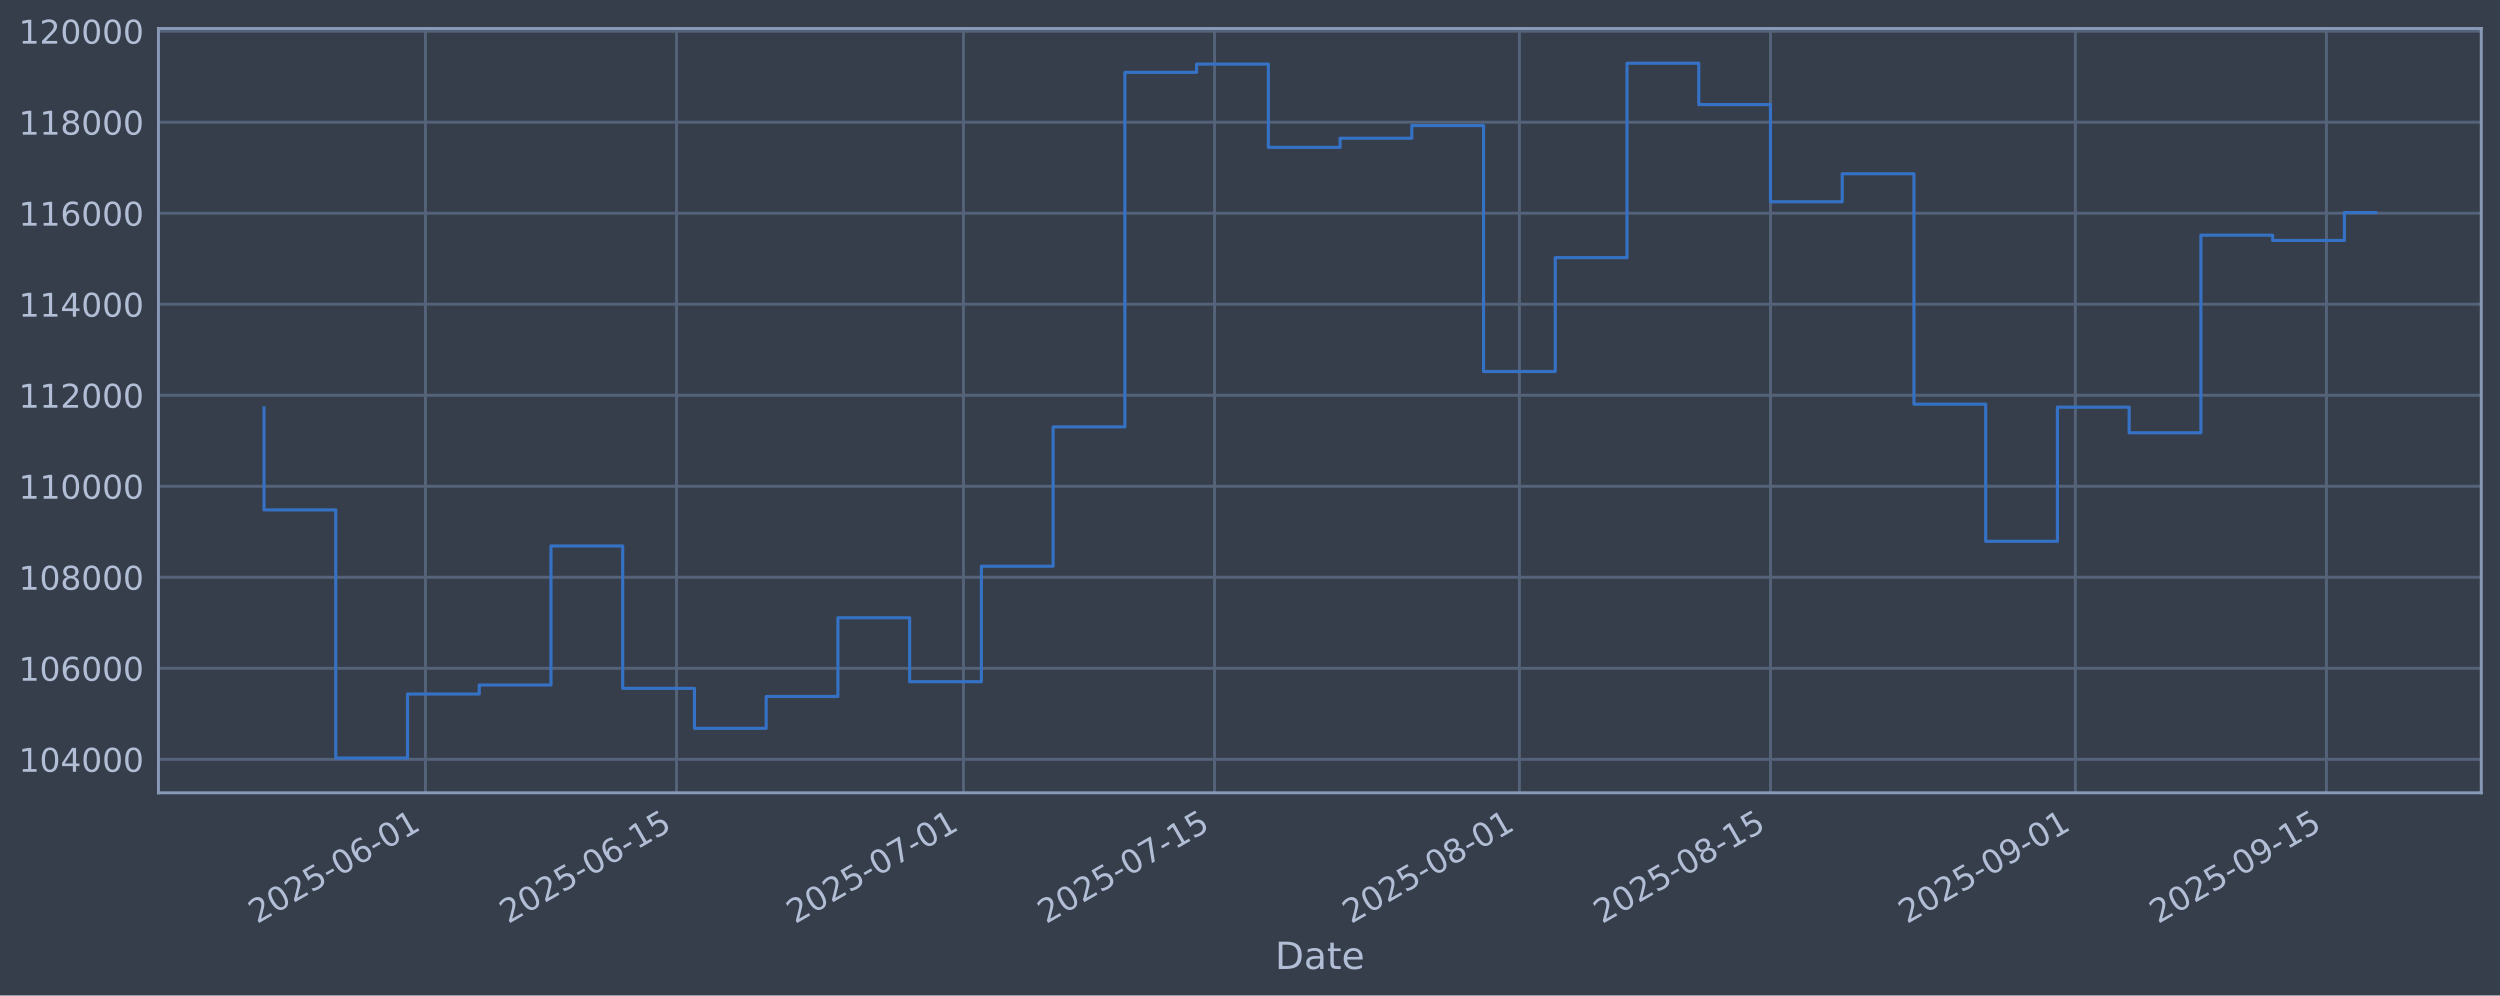
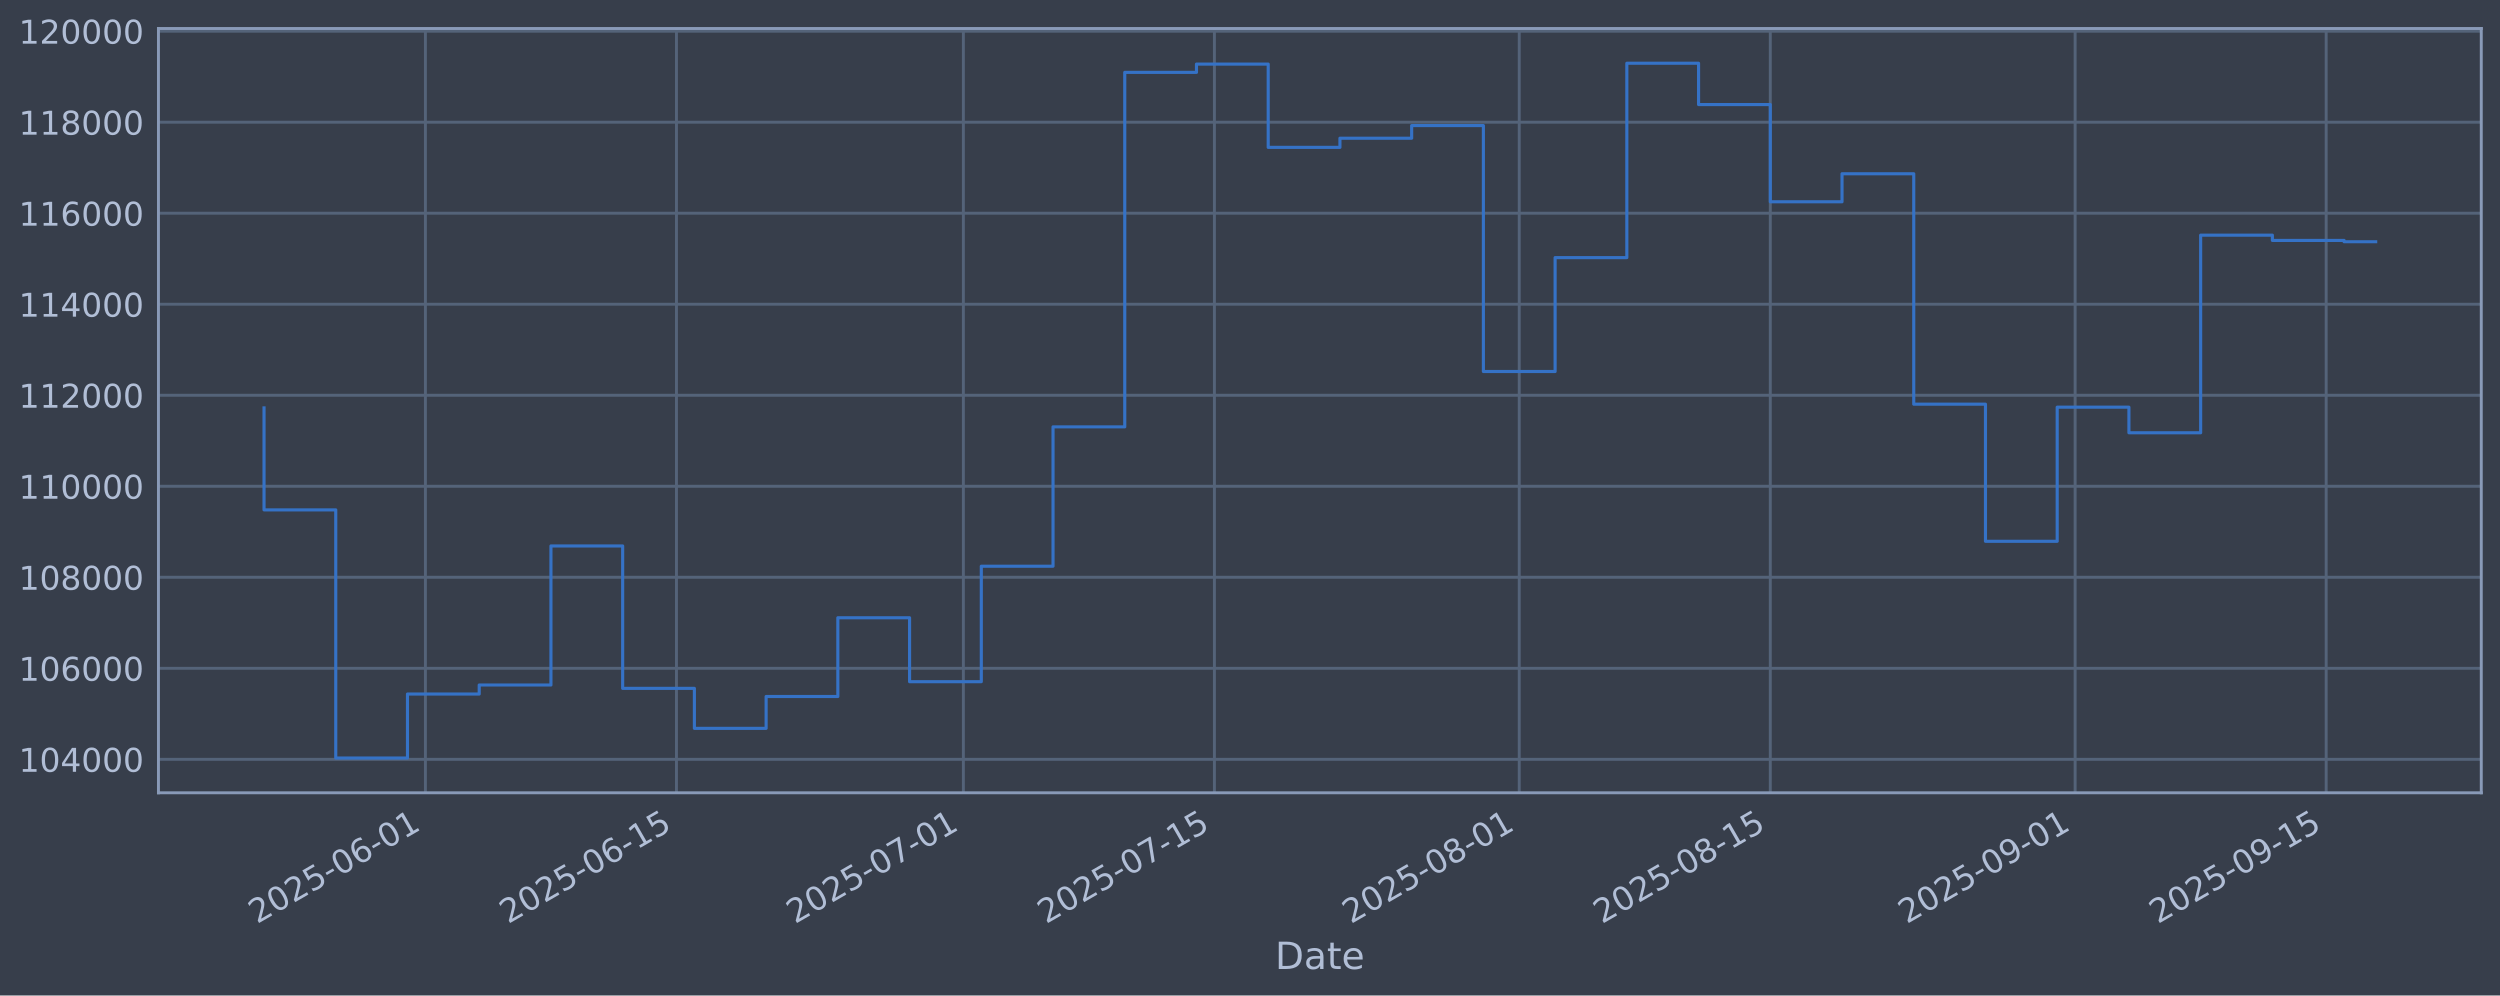
<svg xmlns="http://www.w3.org/2000/svg" xmlns:xlink="http://www.w3.org/1999/xlink" width="960.9pt" height="382.628pt" viewBox="0 0 960.9 382.628" version="1.1">
  <defs>
    <style type="text/css">*{stroke-linejoin: round; stroke-linecap: butt}</style>
  </defs>
  <g id="figure_1">
    <g id="patch_1">
      <path d="M 0 382.628  L 960.9 382.628  L 960.9 0  L 0 0  z " style="fill: #373e4b" />
    </g>
    <g id="axes_1">
      <g id="patch_2">
        <path d="M 60.901 304.718  L 953.701 304.718  L 953.701 10.958  L 60.901 10.958  z " style="fill: #373e4b" />
      </g>
      <g id="matplotlib.axis_1">
        <g id="xtick_1">
          <g id="line2d_1">
-             <path d="M 163.52 304.718  L 163.52 10.958  " clip-path="url(#p13b09d3f18)" style="fill: none; stroke: #546379; stroke-width: 1.12; stroke-linecap: square" />
+             <path d="M 163.512 304.718  L 163.512 10.958  " clip-path="url(#p522e92e463)" style="fill: none; stroke: #546379; stroke-width: 1.12; stroke-linecap: square" />
          </g>
          <g id="line2d_2" />
          <g id="text_1">
-             <g style="fill: #b1bed6" transform="translate(98.79462 355.2226) rotate(-30) scale(0.126 -0.126)">
+             <g style="fill: #b1bed6" transform="translate(98.78673 355.2226) rotate(-30) scale(0.126 -0.126)">
              <defs>
                <path id="DejaVuSans-32" d="M 1228 531  L 3431 531  L 3431 0  L 469 0  L 469 531  Q 828 903 1448 1529  Q 2069 2156 2228 2338  Q 2531 2678 2651 2914  Q 2772 3150 2772 3378  Q 2772 3750 2511 3984  Q 2250 4219 1831 4219  Q 1534 4219 1204 4116  Q 875 4013 500 3803  L 500 4441  Q 881 4594 1212 4672  Q 1544 4750 1819 4750  Q 2544 4750 2975 4387  Q 3406 4025 3406 3419  Q 3406 3131 3298 2873  Q 3191 2616 2906 2266  Q 2828 2175 2409 1742  Q 1991 1309 1228 531  z " transform="scale(0.015625)" />
                <path id="DejaVuSans-30" d="M 2034 4250  Q 1547 4250 1301 3770  Q 1056 3291 1056 2328  Q 1056 1369 1301 889  Q 1547 409 2034 409  Q 2525 409 2770 889  Q 3016 1369 3016 2328  Q 3016 3291 2770 3770  Q 2525 4250 2034 4250  z M 2034 4750  Q 2819 4750 3233 4129  Q 3647 3509 3647 2328  Q 3647 1150 3233 529  Q 2819 -91 2034 -91  Q 1250 -91 836 529  Q 422 1150 422 2328  Q 422 3509 836 4129  Q 1250 4750 2034 4750  z " transform="scale(0.015625)" />
                <path id="DejaVuSans-35" d="M 691 4666  L 3169 4666  L 3169 4134  L 1269 4134  L 1269 2991  Q 1406 3038 1543 3061  Q 1681 3084 1819 3084  Q 2600 3084 3056 2656  Q 3513 2228 3513 1497  Q 3513 744 3044 326  Q 2575 -91 1722 -91  Q 1428 -91 1123 -41  Q 819 9 494 109  L 494 744  Q 775 591 1075 516  Q 1375 441 1709 441  Q 2250 441 2565 725  Q 2881 1009 2881 1497  Q 2881 1984 2565 2268  Q 2250 2553 1709 2553  Q 1456 2553 1204 2497  Q 953 2441 691 2322  L 691 4666  z " transform="scale(0.015625)" />
                <path id="DejaVuSans-2d" d="M 313 2009  L 1997 2009  L 1997 1497  L 313 1497  L 313 2009  z " transform="scale(0.015625)" />
                <path id="DejaVuSans-36" d="M 2113 2584  Q 1688 2584 1439 2293  Q 1191 2003 1191 1497  Q 1191 994 1439 701  Q 1688 409 2113 409  Q 2538 409 2786 701  Q 3034 994 3034 1497  Q 3034 2003 2786 2293  Q 2538 2584 2113 2584  z M 3366 4563  L 3366 3988  Q 3128 4100 2886 4159  Q 2644 4219 2406 4219  Q 1781 4219 1451 3797  Q 1122 3375 1075 2522  Q 1259 2794 1537 2939  Q 1816 3084 2150 3084  Q 2853 3084 3261 2657  Q 3669 2231 3669 1497  Q 3669 778 3244 343  Q 2819 -91 2113 -91  Q 1303 -91 875 529  Q 447 1150 447 2328  Q 447 3434 972 4092  Q 1497 4750 2381 4750  Q 2619 4750 2861 4703  Q 3103 4656 3366 4563  z " transform="scale(0.015625)" />
                <path id="DejaVuSans-31" d="M 794 531  L 1825 531  L 1825 4091  L 703 3866  L 703 4441  L 1819 4666  L 2450 4666  L 2450 531  L 3481 531  L 3481 0  L 794 0  L 794 531  z " transform="scale(0.015625)" />
              </defs>
              <use xlink:href="#DejaVuSans-32" />
              <use xlink:href="#DejaVuSans-30" transform="translate(63.62305 0)" />
              <use xlink:href="#DejaVuSans-32" transform="translate(127.2461 0)" />
              <use xlink:href="#DejaVuSans-35" transform="translate(190.8691 0)" />
              <use xlink:href="#DejaVuSans-2d" transform="translate(254.4922 0)" />
              <use xlink:href="#DejaVuSans-30" transform="translate(290.5762 0)" />
              <use xlink:href="#DejaVuSans-36" transform="translate(354.1992 0)" />
              <use xlink:href="#DejaVuSans-2d" transform="translate(417.8223 0)" />
              <use xlink:href="#DejaVuSans-30" transform="translate(453.9062 0)" />
              <use xlink:href="#DejaVuSans-31" transform="translate(517.5293 0)" />
            </g>
          </g>
        </g>
        <g id="xtick_2">
          <g id="line2d_3">
-             <path d="M 260.023 304.718  L 260.023 10.958  " clip-path="url(#p13b09d3f18)" style="fill: none; stroke: #546379; stroke-width: 1.12; stroke-linecap: square" />
+             <path d="M 260.003 304.718  L 260.003 10.958  " clip-path="url(#p522e92e463)" style="fill: none; stroke: #546379; stroke-width: 1.12; stroke-linecap: square" />
          </g>
          <g id="line2d_4" />
          <g id="text_2">
-             <g style="fill: #b1bed6" transform="translate(195.2979 355.2226) rotate(-30) scale(0.126 -0.126)">
+             <g style="fill: #b1bed6" transform="translate(195.2777 355.2226) rotate(-30) scale(0.126 -0.126)">
              <use xlink:href="#DejaVuSans-32" />
              <use xlink:href="#DejaVuSans-30" transform="translate(63.62305 0)" />
              <use xlink:href="#DejaVuSans-32" transform="translate(127.2461 0)" />
              <use xlink:href="#DejaVuSans-35" transform="translate(190.8691 0)" />
              <use xlink:href="#DejaVuSans-2d" transform="translate(254.4922 0)" />
              <use xlink:href="#DejaVuSans-30" transform="translate(290.5762 0)" />
              <use xlink:href="#DejaVuSans-36" transform="translate(354.1992 0)" />
              <use xlink:href="#DejaVuSans-2d" transform="translate(417.8223 0)" />
              <use xlink:href="#DejaVuSans-31" transform="translate(453.9062 0)" />
              <use xlink:href="#DejaVuSans-35" transform="translate(517.5293 0)" />
            </g>
          </g>
        </g>
        <g id="xtick_3">
          <g id="line2d_5">
-             <path d="M 370.313 304.718  L 370.313 10.958  " clip-path="url(#p13b09d3f18)" style="fill: none; stroke: #546379; stroke-width: 1.12; stroke-linecap: square" />
+             <path d="M 370.279 304.718  L 370.279 10.958  " clip-path="url(#p522e92e463)" style="fill: none; stroke: #546379; stroke-width: 1.12; stroke-linecap: square" />
          </g>
          <g id="line2d_6" />
          <g id="text_3">
-             <g style="fill: #b1bed6" transform="translate(305.5873 355.2226) rotate(-30) scale(0.126 -0.126)">
+             <g style="fill: #b1bed6" transform="translate(305.5531 355.2226) rotate(-30) scale(0.126 -0.126)">
              <defs>
                <path id="DejaVuSans-37" d="M 525 4666  L 3525 4666  L 3525 4397  L 1831 0  L 1172 0  L 2766 4134  L 525 4134  L 525 4666  z " transform="scale(0.015625)" />
              </defs>
              <use xlink:href="#DejaVuSans-32" />
              <use xlink:href="#DejaVuSans-30" transform="translate(63.62305 0)" />
              <use xlink:href="#DejaVuSans-32" transform="translate(127.2461 0)" />
              <use xlink:href="#DejaVuSans-35" transform="translate(190.8691 0)" />
              <use xlink:href="#DejaVuSans-2d" transform="translate(254.4922 0)" />
              <use xlink:href="#DejaVuSans-30" transform="translate(290.5762 0)" />
              <use xlink:href="#DejaVuSans-37" transform="translate(354.1992 0)" />
              <use xlink:href="#DejaVuSans-2d" transform="translate(417.8223 0)" />
              <use xlink:href="#DejaVuSans-30" transform="translate(453.9062 0)" />
              <use xlink:href="#DejaVuSans-31" transform="translate(517.5293 0)" />
            </g>
          </g>
        </g>
        <g id="xtick_4">
          <g id="line2d_7">
-             <path d="M 466.816 304.718  L 466.816 10.958  " clip-path="url(#p13b09d3f18)" style="fill: none; stroke: #546379; stroke-width: 1.12; stroke-linecap: square" />
+             <path d="M 466.77 304.718  L 466.77 10.958  " clip-path="url(#p522e92e463)" style="fill: none; stroke: #546379; stroke-width: 1.12; stroke-linecap: square" />
          </g>
          <g id="line2d_8" />
          <g id="text_4">
-             <g style="fill: #b1bed6" transform="translate(402.0906 355.2226) rotate(-30) scale(0.126 -0.126)">
+             <g style="fill: #b1bed6" transform="translate(402.0441 355.2226) rotate(-30) scale(0.126 -0.126)">
              <use xlink:href="#DejaVuSans-32" />
              <use xlink:href="#DejaVuSans-30" transform="translate(63.62305 0)" />
              <use xlink:href="#DejaVuSans-32" transform="translate(127.2461 0)" />
              <use xlink:href="#DejaVuSans-35" transform="translate(190.8691 0)" />
              <use xlink:href="#DejaVuSans-2d" transform="translate(254.4922 0)" />
              <use xlink:href="#DejaVuSans-30" transform="translate(290.5762 0)" />
              <use xlink:href="#DejaVuSans-37" transform="translate(354.1992 0)" />
              <use xlink:href="#DejaVuSans-2d" transform="translate(417.8223 0)" />
              <use xlink:href="#DejaVuSans-31" transform="translate(453.9062 0)" />
              <use xlink:href="#DejaVuSans-35" transform="translate(517.5293 0)" />
            </g>
          </g>
        </g>
        <g id="xtick_5">
          <g id="line2d_9">
-             <path d="M 583.999 304.718  L 583.999 10.958  " clip-path="url(#p13b09d3f18)" style="fill: none; stroke: #546379; stroke-width: 1.12; stroke-linecap: square" />
+             <path d="M 583.937 304.718  L 583.937 10.958  " clip-path="url(#p522e92e463)" style="fill: none; stroke: #546379; stroke-width: 1.12; stroke-linecap: square" />
          </g>
          <g id="line2d_10" />
          <g id="text_5">
-             <g style="fill: #b1bed6" transform="translate(519.2731 355.2226) rotate(-30) scale(0.126 -0.126)">
+             <g style="fill: #b1bed6" transform="translate(519.2118 355.2226) rotate(-30) scale(0.126 -0.126)">
              <defs>
                <path id="DejaVuSans-38" d="M 2034 2216  Q 1584 2216 1326 1975  Q 1069 1734 1069 1313  Q 1069 891 1326 650  Q 1584 409 2034 409  Q 2484 409 2743 651  Q 3003 894 3003 1313  Q 3003 1734 2745 1975  Q 2488 2216 2034 2216  z M 1403 2484  Q 997 2584 770 2862  Q 544 3141 544 3541  Q 544 4100 942 4425  Q 1341 4750 2034 4750  Q 2731 4750 3128 4425  Q 3525 4100 3525 3541  Q 3525 3141 3298 2862  Q 3072 2584 2669 2484  Q 3125 2378 3379 2068  Q 3634 1759 3634 1313  Q 3634 634 3220 271  Q 2806 -91 2034 -91  Q 1263 -91 848 271  Q 434 634 434 1313  Q 434 1759 690 2068  Q 947 2378 1403 2484  z M 1172 3481  Q 1172 3119 1398 2916  Q 1625 2713 2034 2713  Q 2441 2713 2670 2916  Q 2900 3119 2900 3481  Q 2900 3844 2670 4047  Q 2441 4250 2034 4250  Q 1625 4250 1398 4047  Q 1172 3844 1172 3481  z " transform="scale(0.015625)" />
              </defs>
              <use xlink:href="#DejaVuSans-32" />
              <use xlink:href="#DejaVuSans-30" transform="translate(63.62305 0)" />
              <use xlink:href="#DejaVuSans-32" transform="translate(127.2461 0)" />
              <use xlink:href="#DejaVuSans-35" transform="translate(190.8691 0)" />
              <use xlink:href="#DejaVuSans-2d" transform="translate(254.4922 0)" />
              <use xlink:href="#DejaVuSans-30" transform="translate(290.5762 0)" />
              <use xlink:href="#DejaVuSans-38" transform="translate(354.1992 0)" />
              <use xlink:href="#DejaVuSans-2d" transform="translate(417.8223 0)" />
              <use xlink:href="#DejaVuSans-30" transform="translate(453.9062 0)" />
              <use xlink:href="#DejaVuSans-31" transform="translate(517.5293 0)" />
            </g>
          </g>
        </g>
        <g id="xtick_6">
          <g id="line2d_11">
-             <path d="M 680.502 304.718  L 680.502 10.958  " clip-path="url(#p13b09d3f18)" style="fill: none; stroke: #546379; stroke-width: 1.12; stroke-linecap: square" />
+             <path d="M 680.428 304.718  L 680.428 10.958  " clip-path="url(#p522e92e463)" style="fill: none; stroke: #546379; stroke-width: 1.12; stroke-linecap: square" />
          </g>
          <g id="line2d_12" />
          <g id="text_6">
-             <g style="fill: #b1bed6" transform="translate(615.7764 355.2226) rotate(-30) scale(0.126 -0.126)">
+             <g style="fill: #b1bed6" transform="translate(615.7027 355.2226) rotate(-30) scale(0.126 -0.126)">
              <use xlink:href="#DejaVuSans-32" />
              <use xlink:href="#DejaVuSans-30" transform="translate(63.62305 0)" />
              <use xlink:href="#DejaVuSans-32" transform="translate(127.2461 0)" />
              <use xlink:href="#DejaVuSans-35" transform="translate(190.8691 0)" />
              <use xlink:href="#DejaVuSans-2d" transform="translate(254.4922 0)" />
              <use xlink:href="#DejaVuSans-30" transform="translate(290.5762 0)" />
              <use xlink:href="#DejaVuSans-38" transform="translate(354.1992 0)" />
              <use xlink:href="#DejaVuSans-2d" transform="translate(417.8223 0)" />
              <use xlink:href="#DejaVuSans-31" transform="translate(453.9062 0)" />
              <use xlink:href="#DejaVuSans-35" transform="translate(517.5293 0)" />
            </g>
          </g>
        </g>
        <g id="xtick_7">
          <g id="line2d_13">
-             <path d="M 797.684 304.718  L 797.684 10.958  " clip-path="url(#p13b09d3f18)" style="fill: none; stroke: #546379; stroke-width: 1.12; stroke-linecap: square" />
+             <path d="M 797.596 304.718  L 797.596 10.958  " clip-path="url(#p522e92e463)" style="fill: none; stroke: #546379; stroke-width: 1.12; stroke-linecap: square" />
          </g>
          <g id="line2d_14" />
          <g id="text_7">
-             <g style="fill: #b1bed6" transform="translate(732.9589 355.2226) rotate(-30) scale(0.126 -0.126)">
+             <g style="fill: #b1bed6" transform="translate(732.8704 355.2226) rotate(-30) scale(0.126 -0.126)">
              <defs>
                <path id="DejaVuSans-39" d="M 703 97  L 703 672  Q 941 559 1184 500  Q 1428 441 1663 441  Q 2288 441 2617 861  Q 2947 1281 2994 2138  Q 2813 1869 2534 1725  Q 2256 1581 1919 1581  Q 1219 1581 811 2004  Q 403 2428 403 3163  Q 403 3881 828 4315  Q 1253 4750 1959 4750  Q 2769 4750 3195 4129  Q 3622 3509 3622 2328  Q 3622 1225 3098 567  Q 2575 -91 1691 -91  Q 1453 -91 1209 -44  Q 966 3 703 97  z M 1959 2075  Q 2384 2075 2632 2365  Q 2881 2656 2881 3163  Q 2881 3666 2632 3958  Q 2384 4250 1959 4250  Q 1534 4250 1286 3958  Q 1038 3666 1038 3163  Q 1038 2656 1286 2365  Q 1534 2075 1959 2075  z " transform="scale(0.015625)" />
              </defs>
              <use xlink:href="#DejaVuSans-32" />
              <use xlink:href="#DejaVuSans-30" transform="translate(63.62305 0)" />
              <use xlink:href="#DejaVuSans-32" transform="translate(127.2461 0)" />
              <use xlink:href="#DejaVuSans-35" transform="translate(190.8691 0)" />
              <use xlink:href="#DejaVuSans-2d" transform="translate(254.4922 0)" />
              <use xlink:href="#DejaVuSans-30" transform="translate(290.5762 0)" />
              <use xlink:href="#DejaVuSans-39" transform="translate(354.1992 0)" />
              <use xlink:href="#DejaVuSans-2d" transform="translate(417.8223 0)" />
              <use xlink:href="#DejaVuSans-30" transform="translate(453.9062 0)" />
              <use xlink:href="#DejaVuSans-31" transform="translate(517.5293 0)" />
            </g>
          </g>
        </g>
        <g id="xtick_8">
          <g id="line2d_15">
-             <path d="M 894.188 304.718  L 894.188 10.958  " clip-path="url(#p13b09d3f18)" style="fill: none; stroke: #546379; stroke-width: 1.12; stroke-linecap: square" />
+             <path d="M 894.087 304.718  L 894.087 10.958  " clip-path="url(#p522e92e463)" style="fill: none; stroke: #546379; stroke-width: 1.12; stroke-linecap: square" />
          </g>
          <g id="line2d_16" />
          <g id="text_8">
-             <g style="fill: #b1bed6" transform="translate(829.4622 355.2226) rotate(-30) scale(0.126 -0.126)">
+             <g style="fill: #b1bed6" transform="translate(829.3614 355.2226) rotate(-30) scale(0.126 -0.126)">
              <use xlink:href="#DejaVuSans-32" />
              <use xlink:href="#DejaVuSans-30" transform="translate(63.62305 0)" />
              <use xlink:href="#DejaVuSans-32" transform="translate(127.2461 0)" />
              <use xlink:href="#DejaVuSans-35" transform="translate(190.8691 0)" />
              <use xlink:href="#DejaVuSans-2d" transform="translate(254.4922 0)" />
              <use xlink:href="#DejaVuSans-30" transform="translate(290.5762 0)" />
              <use xlink:href="#DejaVuSans-39" transform="translate(354.1992 0)" />
              <use xlink:href="#DejaVuSans-2d" transform="translate(417.8223 0)" />
              <use xlink:href="#DejaVuSans-31" transform="translate(453.9062 0)" />
              <use xlink:href="#DejaVuSans-35" transform="translate(517.5293 0)" />
            </g>
          </g>
        </g>
        <g id="text_9">
          <g style="fill: #b1bed6" transform="translate(490.0914 372.4337) scale(0.144 -0.144)">
            <defs>
              <path id="DejaVuSans-44" d="M 1259 4147  L 1259 519  L 2022 519  Q 2988 519 3436 956  Q 3884 1394 3884 2338  Q 3884 3275 3436 3711  Q 2988 4147 2022 4147  L 1259 4147  z M 628 4666  L 1925 4666  Q 3281 4666 3915 4102  Q 4550 3538 4550 2338  Q 4550 1131 3912 565  Q 3275 0 1925 0  L 628 0  L 628 4666  z " transform="scale(0.015625)" />
              <path id="DejaVuSans-61" d="M 2194 1759  Q 1497 1759 1228 1600  Q 959 1441 959 1056  Q 959 750 1161 570  Q 1363 391 1709 391  Q 2188 391 2477 730  Q 2766 1069 2766 1631  L 2766 1759  L 2194 1759  z M 3341 1997  L 3341 0  L 2766 0  L 2766 531  Q 2569 213 2275 61  Q 1981 -91 1556 -91  Q 1019 -91 701 211  Q 384 513 384 1019  Q 384 1609 779 1909  Q 1175 2209 1959 2209  L 2766 2209  L 2766 2266  Q 2766 2663 2505 2880  Q 2244 3097 1772 3097  Q 1472 3097 1187 3025  Q 903 2953 641 2809  L 641 3341  Q 956 3463 1253 3523  Q 1550 3584 1831 3584  Q 2591 3584 2966 3190  Q 3341 2797 3341 1997  z " transform="scale(0.015625)" />
              <path id="DejaVuSans-74" d="M 1172 4494  L 1172 3500  L 2356 3500  L 2356 3053  L 1172 3053  L 1172 1153  Q 1172 725 1289 603  Q 1406 481 1766 481  L 2356 481  L 2356 0  L 1766 0  Q 1100 0 847 248  Q 594 497 594 1153  L 594 3053  L 172 3053  L 172 3500  L 594 3500  L 594 4494  L 1172 4494  z " transform="scale(0.015625)" />
              <path id="DejaVuSans-65" d="M 3597 1894  L 3597 1613  L 953 1613  Q 991 1019 1311 708  Q 1631 397 2203 397  Q 2534 397 2845 478  Q 3156 559 3463 722  L 3463 178  Q 3153 47 2828 -22  Q 2503 -91 2169 -91  Q 1331 -91 842 396  Q 353 884 353 1716  Q 353 2575 817 3079  Q 1281 3584 2069 3584  Q 2775 3584 3186 3129  Q 3597 2675 3597 1894  z M 3022 2063  Q 3016 2534 2758 2815  Q 2500 3097 2075 3097  Q 1594 3097 1305 2825  Q 1016 2553 972 2059  L 3022 2063  z " transform="scale(0.015625)" />
            </defs>
            <use xlink:href="#DejaVuSans-44" />
            <use xlink:href="#DejaVuSans-61" transform="translate(77.00195 0)" />
            <use xlink:href="#DejaVuSans-74" transform="translate(138.2812 0)" />
            <use xlink:href="#DejaVuSans-65" transform="translate(177.4902 0)" />
          </g>
        </g>
      </g>
      <g id="matplotlib.axis_2">
        <g id="ytick_1">
          <g id="line2d_17">
-             <path d="M 60.901 291.85  L 953.701 291.85  " clip-path="url(#p13b09d3f18)" style="fill: none; stroke: #546379; stroke-width: 1.12; stroke-linecap: square" />
+             <path d="M 60.901 291.85  L 953.701 291.85  " clip-path="url(#p522e92e463)" style="fill: none; stroke: #546379; stroke-width: 1.12; stroke-linecap: square" />
          </g>
          <g id="line2d_18" />
          <g id="text_10">
            <g style="fill: #b1bed6" transform="translate(7.2 296.6367) scale(0.126 -0.126)">
              <defs>
                <path id="DejaVuSans-34" d="M 2419 4116  L 825 1625  L 2419 1625  L 2419 4116  z M 2253 4666  L 3047 4666  L 3047 1625  L 3713 1625  L 3713 1100  L 3047 1100  L 3047 0  L 2419 0  L 2419 1100  L 313 1100  L 313 1709  L 2253 4666  z " transform="scale(0.015625)" />
              </defs>
              <use xlink:href="#DejaVuSans-31" />
              <use xlink:href="#DejaVuSans-30" transform="translate(63.62305 0)" />
              <use xlink:href="#DejaVuSans-34" transform="translate(127.2461 0)" />
              <use xlink:href="#DejaVuSans-30" transform="translate(190.8691 0)" />
              <use xlink:href="#DejaVuSans-30" transform="translate(254.4922 0)" />
              <use xlink:href="#DejaVuSans-30" transform="translate(318.1152 0)" />
            </g>
          </g>
        </g>
        <g id="ytick_2">
          <g id="line2d_19">
-             <path d="M 60.901 256.867  L 953.701 256.867  " clip-path="url(#p13b09d3f18)" style="fill: none; stroke: #546379; stroke-width: 1.12; stroke-linecap: square" />
+             <path d="M 60.901 256.867  L 953.701 256.867  " clip-path="url(#p522e92e463)" style="fill: none; stroke: #546379; stroke-width: 1.12; stroke-linecap: square" />
          </g>
          <g id="line2d_20" />
          <g id="text_11">
            <g style="fill: #b1bed6" transform="translate(7.2 261.6538) scale(0.126 -0.126)">
              <use xlink:href="#DejaVuSans-31" />
              <use xlink:href="#DejaVuSans-30" transform="translate(63.62305 0)" />
              <use xlink:href="#DejaVuSans-36" transform="translate(127.2461 0)" />
              <use xlink:href="#DejaVuSans-30" transform="translate(190.8691 0)" />
              <use xlink:href="#DejaVuSans-30" transform="translate(254.4922 0)" />
              <use xlink:href="#DejaVuSans-30" transform="translate(318.1152 0)" />
            </g>
          </g>
        </g>
        <g id="ytick_3">
          <g id="line2d_21">
-             <path d="M 60.901 221.884  L 953.701 221.884  " clip-path="url(#p13b09d3f18)" style="fill: none; stroke: #546379; stroke-width: 1.12; stroke-linecap: square" />
+             <path d="M 60.901 221.884  L 953.701 221.884  " clip-path="url(#p522e92e463)" style="fill: none; stroke: #546379; stroke-width: 1.12; stroke-linecap: square" />
          </g>
          <g id="line2d_22" />
          <g id="text_12">
            <g style="fill: #b1bed6" transform="translate(7.2 226.671) scale(0.126 -0.126)">
              <use xlink:href="#DejaVuSans-31" />
              <use xlink:href="#DejaVuSans-30" transform="translate(63.62305 0)" />
              <use xlink:href="#DejaVuSans-38" transform="translate(127.2461 0)" />
              <use xlink:href="#DejaVuSans-30" transform="translate(190.8691 0)" />
              <use xlink:href="#DejaVuSans-30" transform="translate(254.4922 0)" />
              <use xlink:href="#DejaVuSans-30" transform="translate(318.1152 0)" />
            </g>
          </g>
        </g>
        <g id="ytick_4">
          <g id="line2d_23">
-             <path d="M 60.901 186.901  L 953.701 186.901  " clip-path="url(#p13b09d3f18)" style="fill: none; stroke: #546379; stroke-width: 1.12; stroke-linecap: square" />
+             <path d="M 60.901 186.901  L 953.701 186.901  " clip-path="url(#p522e92e463)" style="fill: none; stroke: #546379; stroke-width: 1.12; stroke-linecap: square" />
          </g>
          <g id="line2d_24" />
          <g id="text_13">
            <g style="fill: #b1bed6" transform="translate(7.2 191.6882) scale(0.126 -0.126)">
              <use xlink:href="#DejaVuSans-31" />
              <use xlink:href="#DejaVuSans-31" transform="translate(63.62305 0)" />
              <use xlink:href="#DejaVuSans-30" transform="translate(127.2461 0)" />
              <use xlink:href="#DejaVuSans-30" transform="translate(190.8691 0)" />
              <use xlink:href="#DejaVuSans-30" transform="translate(254.4922 0)" />
              <use xlink:href="#DejaVuSans-30" transform="translate(318.1152 0)" />
            </g>
          </g>
        </g>
        <g id="ytick_5">
          <g id="line2d_25">
-             <path d="M 60.901 151.918  L 953.701 151.918  " clip-path="url(#p13b09d3f18)" style="fill: none; stroke: #546379; stroke-width: 1.12; stroke-linecap: square" />
+             <path d="M 60.901 151.918  L 953.701 151.918  " clip-path="url(#p522e92e463)" style="fill: none; stroke: #546379; stroke-width: 1.12; stroke-linecap: square" />
          </g>
          <g id="line2d_26" />
          <g id="text_14">
            <g style="fill: #b1bed6" transform="translate(7.2 156.7053) scale(0.126 -0.126)">
              <use xlink:href="#DejaVuSans-31" />
              <use xlink:href="#DejaVuSans-31" transform="translate(63.62305 0)" />
              <use xlink:href="#DejaVuSans-32" transform="translate(127.2461 0)" />
              <use xlink:href="#DejaVuSans-30" transform="translate(190.8691 0)" />
              <use xlink:href="#DejaVuSans-30" transform="translate(254.4922 0)" />
              <use xlink:href="#DejaVuSans-30" transform="translate(318.1152 0)" />
            </g>
          </g>
        </g>
        <g id="ytick_6">
          <g id="line2d_27">
-             <path d="M 60.901 116.936  L 953.701 116.936  " clip-path="url(#p13b09d3f18)" style="fill: none; stroke: #546379; stroke-width: 1.12; stroke-linecap: square" />
+             <path d="M 60.901 116.936  L 953.701 116.936  " clip-path="url(#p522e92e463)" style="fill: none; stroke: #546379; stroke-width: 1.12; stroke-linecap: square" />
          </g>
          <g id="line2d_28" />
          <g id="text_15">
            <g style="fill: #b1bed6" transform="translate(7.2 121.7225) scale(0.126 -0.126)">
              <use xlink:href="#DejaVuSans-31" />
              <use xlink:href="#DejaVuSans-31" transform="translate(63.62305 0)" />
              <use xlink:href="#DejaVuSans-34" transform="translate(127.2461 0)" />
              <use xlink:href="#DejaVuSans-30" transform="translate(190.8691 0)" />
              <use xlink:href="#DejaVuSans-30" transform="translate(254.4922 0)" />
              <use xlink:href="#DejaVuSans-30" transform="translate(318.1152 0)" />
            </g>
          </g>
        </g>
        <g id="ytick_7">
          <g id="line2d_29">
-             <path d="M 60.901 81.953  L 953.701 81.953  " clip-path="url(#p13b09d3f18)" style="fill: none; stroke: #546379; stroke-width: 1.12; stroke-linecap: square" />
+             <path d="M 60.901 81.953  L 953.701 81.953  " clip-path="url(#p522e92e463)" style="fill: none; stroke: #546379; stroke-width: 1.12; stroke-linecap: square" />
          </g>
          <g id="line2d_30" />
          <g id="text_16">
            <g style="fill: #b1bed6" transform="translate(7.2 86.73969) scale(0.126 -0.126)">
              <use xlink:href="#DejaVuSans-31" />
              <use xlink:href="#DejaVuSans-31" transform="translate(63.62305 0)" />
              <use xlink:href="#DejaVuSans-36" transform="translate(127.2461 0)" />
              <use xlink:href="#DejaVuSans-30" transform="translate(190.8691 0)" />
              <use xlink:href="#DejaVuSans-30" transform="translate(254.4922 0)" />
              <use xlink:href="#DejaVuSans-30" transform="translate(318.1152 0)" />
            </g>
          </g>
        </g>
        <g id="ytick_8">
          <g id="line2d_31">
-             <path d="M 60.901 46.97  L 953.701 46.97  " clip-path="url(#p13b09d3f18)" style="fill: none; stroke: #546379; stroke-width: 1.12; stroke-linecap: square" />
+             <path d="M 60.901 46.97  L 953.701 46.97  " clip-path="url(#p522e92e463)" style="fill: none; stroke: #546379; stroke-width: 1.12; stroke-linecap: square" />
          </g>
          <g id="line2d_32" />
          <g id="text_17">
            <g style="fill: #b1bed6" transform="translate(7.2 51.75686) scale(0.126 -0.126)">
              <use xlink:href="#DejaVuSans-31" />
              <use xlink:href="#DejaVuSans-31" transform="translate(63.62305 0)" />
              <use xlink:href="#DejaVuSans-38" transform="translate(127.2461 0)" />
              <use xlink:href="#DejaVuSans-30" transform="translate(190.8691 0)" />
              <use xlink:href="#DejaVuSans-30" transform="translate(254.4922 0)" />
              <use xlink:href="#DejaVuSans-30" transform="translate(318.1152 0)" />
            </g>
          </g>
        </g>
        <g id="ytick_9">
          <g id="line2d_33">
-             <path d="M 60.901 11.987  L 953.701 11.987  " clip-path="url(#p13b09d3f18)" style="fill: none; stroke: #546379; stroke-width: 1.12; stroke-linecap: square" />
+             <path d="M 60.901 11.987  L 953.701 11.987  " clip-path="url(#p522e92e463)" style="fill: none; stroke: #546379; stroke-width: 1.12; stroke-linecap: square" />
          </g>
          <g id="line2d_34" />
          <g id="text_18">
            <g style="fill: #b1bed6" transform="translate(7.2 16.77403) scale(0.126 -0.126)">
              <use xlink:href="#DejaVuSans-31" />
              <use xlink:href="#DejaVuSans-32" transform="translate(63.62305 0)" />
              <use xlink:href="#DejaVuSans-30" transform="translate(127.2461 0)" />
              <use xlink:href="#DejaVuSans-30" transform="translate(190.8691 0)" />
              <use xlink:href="#DejaVuSans-30" transform="translate(254.4922 0)" />
              <use xlink:href="#DejaVuSans-30" transform="translate(318.1152 0)" />
            </g>
          </g>
        </g>
      </g>
      <g id="line2d_35">
-         <path d="M 101.482 156.778  L 101.482 195.974  L 129.055 195.974  L 129.055 291.366  L 156.627 291.366  L 156.627 266.759  L 184.199 266.759  L 184.199 263.286  L 211.772 263.286  L 211.772 209.841  L 239.344 209.841  L 239.344 264.586  L 266.916 264.586  L 266.916 279.95  L 294.489 279.95  L 294.489 267.706  L 322.061 267.706  L 322.061 237.446  L 349.634 237.446  L 349.634 262.012  L 377.206 262.012  L 377.206 217.631  L 404.778 217.631  L 404.778 164.07  L 432.351 164.07  L 432.351 27.81  L 459.923 27.81  L 459.923 24.636  L 487.495 24.636  L 487.495 56.646  L 515.068 56.646  L 515.068 53.121  L 542.64 53.121  L 542.64 48.272  L 570.212 48.272  L 570.212 142.793  L 597.785 142.793  L 597.785 99.016  L 625.357 99.016  L 625.357 24.311  L 652.93 24.311  L 652.93 40.185  L 680.502 40.185  L 680.502 77.56  L 708.074 77.56  L 708.074 66.788  L 735.647 66.788  L 735.647 155.356  L 763.219 155.356  L 763.219 208.052  L 790.791 208.052  L 790.791 156.509  L 818.364 156.509  L 818.364 166.341  L 845.936 166.341  L 845.936 90.389  L 873.508 90.389  L 873.508 92.406  L 901.081 92.406  L 901.081 81.701  L 913.119 81.701  " clip-path="url(#p13b09d3f18)" style="fill: none; stroke: #3572c6; stroke-width: 1.2; stroke-linecap: square" />
+         <path d="M 101.482 156.778  L 101.482 195.974  L 129.051 195.974  L 129.051 291.366  L 156.62 291.366  L 156.62 266.759  L 184.189 266.759  L 184.189 263.286  L 211.758 263.286  L 211.758 209.841  L 239.327 209.841  L 239.327 264.586  L 266.895 264.586  L 266.895 279.95  L 294.464 279.95  L 294.464 267.706  L 322.033 267.706  L 322.033 237.446  L 349.602 237.446  L 349.602 262.012  L 377.171 262.012  L 377.171 217.631  L 404.74 217.631  L 404.74 164.07  L 432.309 164.07  L 432.309 27.81  L 459.877 27.81  L 459.877 24.636  L 487.446 24.636  L 487.446 56.646  L 515.015 56.646  L 515.015 53.121  L 542.584 53.121  L 542.584 48.272  L 570.153 48.272  L 570.153 142.793  L 597.722 142.793  L 597.722 99.016  L 625.291 99.016  L 625.291 24.311  L 652.859 24.311  L 652.859 40.185  L 680.428 40.185  L 680.428 77.56  L 707.997 77.56  L 707.997 66.788  L 735.566 66.788  L 735.566 155.356  L 763.135 155.356  L 763.135 208.052  L 790.704 208.052  L 790.704 156.509  L 818.273 156.509  L 818.273 166.341  L 845.841 166.341  L 845.841 90.389  L 873.41 90.389  L 873.41 92.406  L 900.979 92.406  L 900.979 92.912  L 913.119 92.912  " clip-path="url(#p522e92e463)" style="fill: none; stroke: #3572c6; stroke-width: 1.2; stroke-linecap: square" />
      </g>
      <g id="patch_3">
        <path d="M 60.901 304.718  L 60.901 10.958  " style="fill: none; stroke: #899ab8; stroke-width: 1.12; stroke-linejoin: miter; stroke-linecap: square" />
      </g>
      <g id="patch_4">
        <path d="M 953.701 304.718  L 953.701 10.958  " style="fill: none; stroke: #899ab8; stroke-width: 1.12; stroke-linejoin: miter; stroke-linecap: square" />
      </g>
      <g id="patch_5">
        <path d="M 60.901 304.718  L 953.701 304.718  " style="fill: none; stroke: #899ab8; stroke-width: 1.12; stroke-linejoin: miter; stroke-linecap: square" />
      </g>
      <g id="patch_6">
        <path d="M 60.901 10.958  L 953.701 10.958  " style="fill: none; stroke: #899ab8; stroke-width: 1.12; stroke-linejoin: miter; stroke-linecap: square" />
      </g>
    </g>
  </g>
  <defs>
-     <clipPath id="p13b09d3f18">
+     <clipPath id="p522e92e463">
      <rect x="60.901" y="10.958" width="892.8" height="293.76" />
    </clipPath>
  </defs>
</svg>
